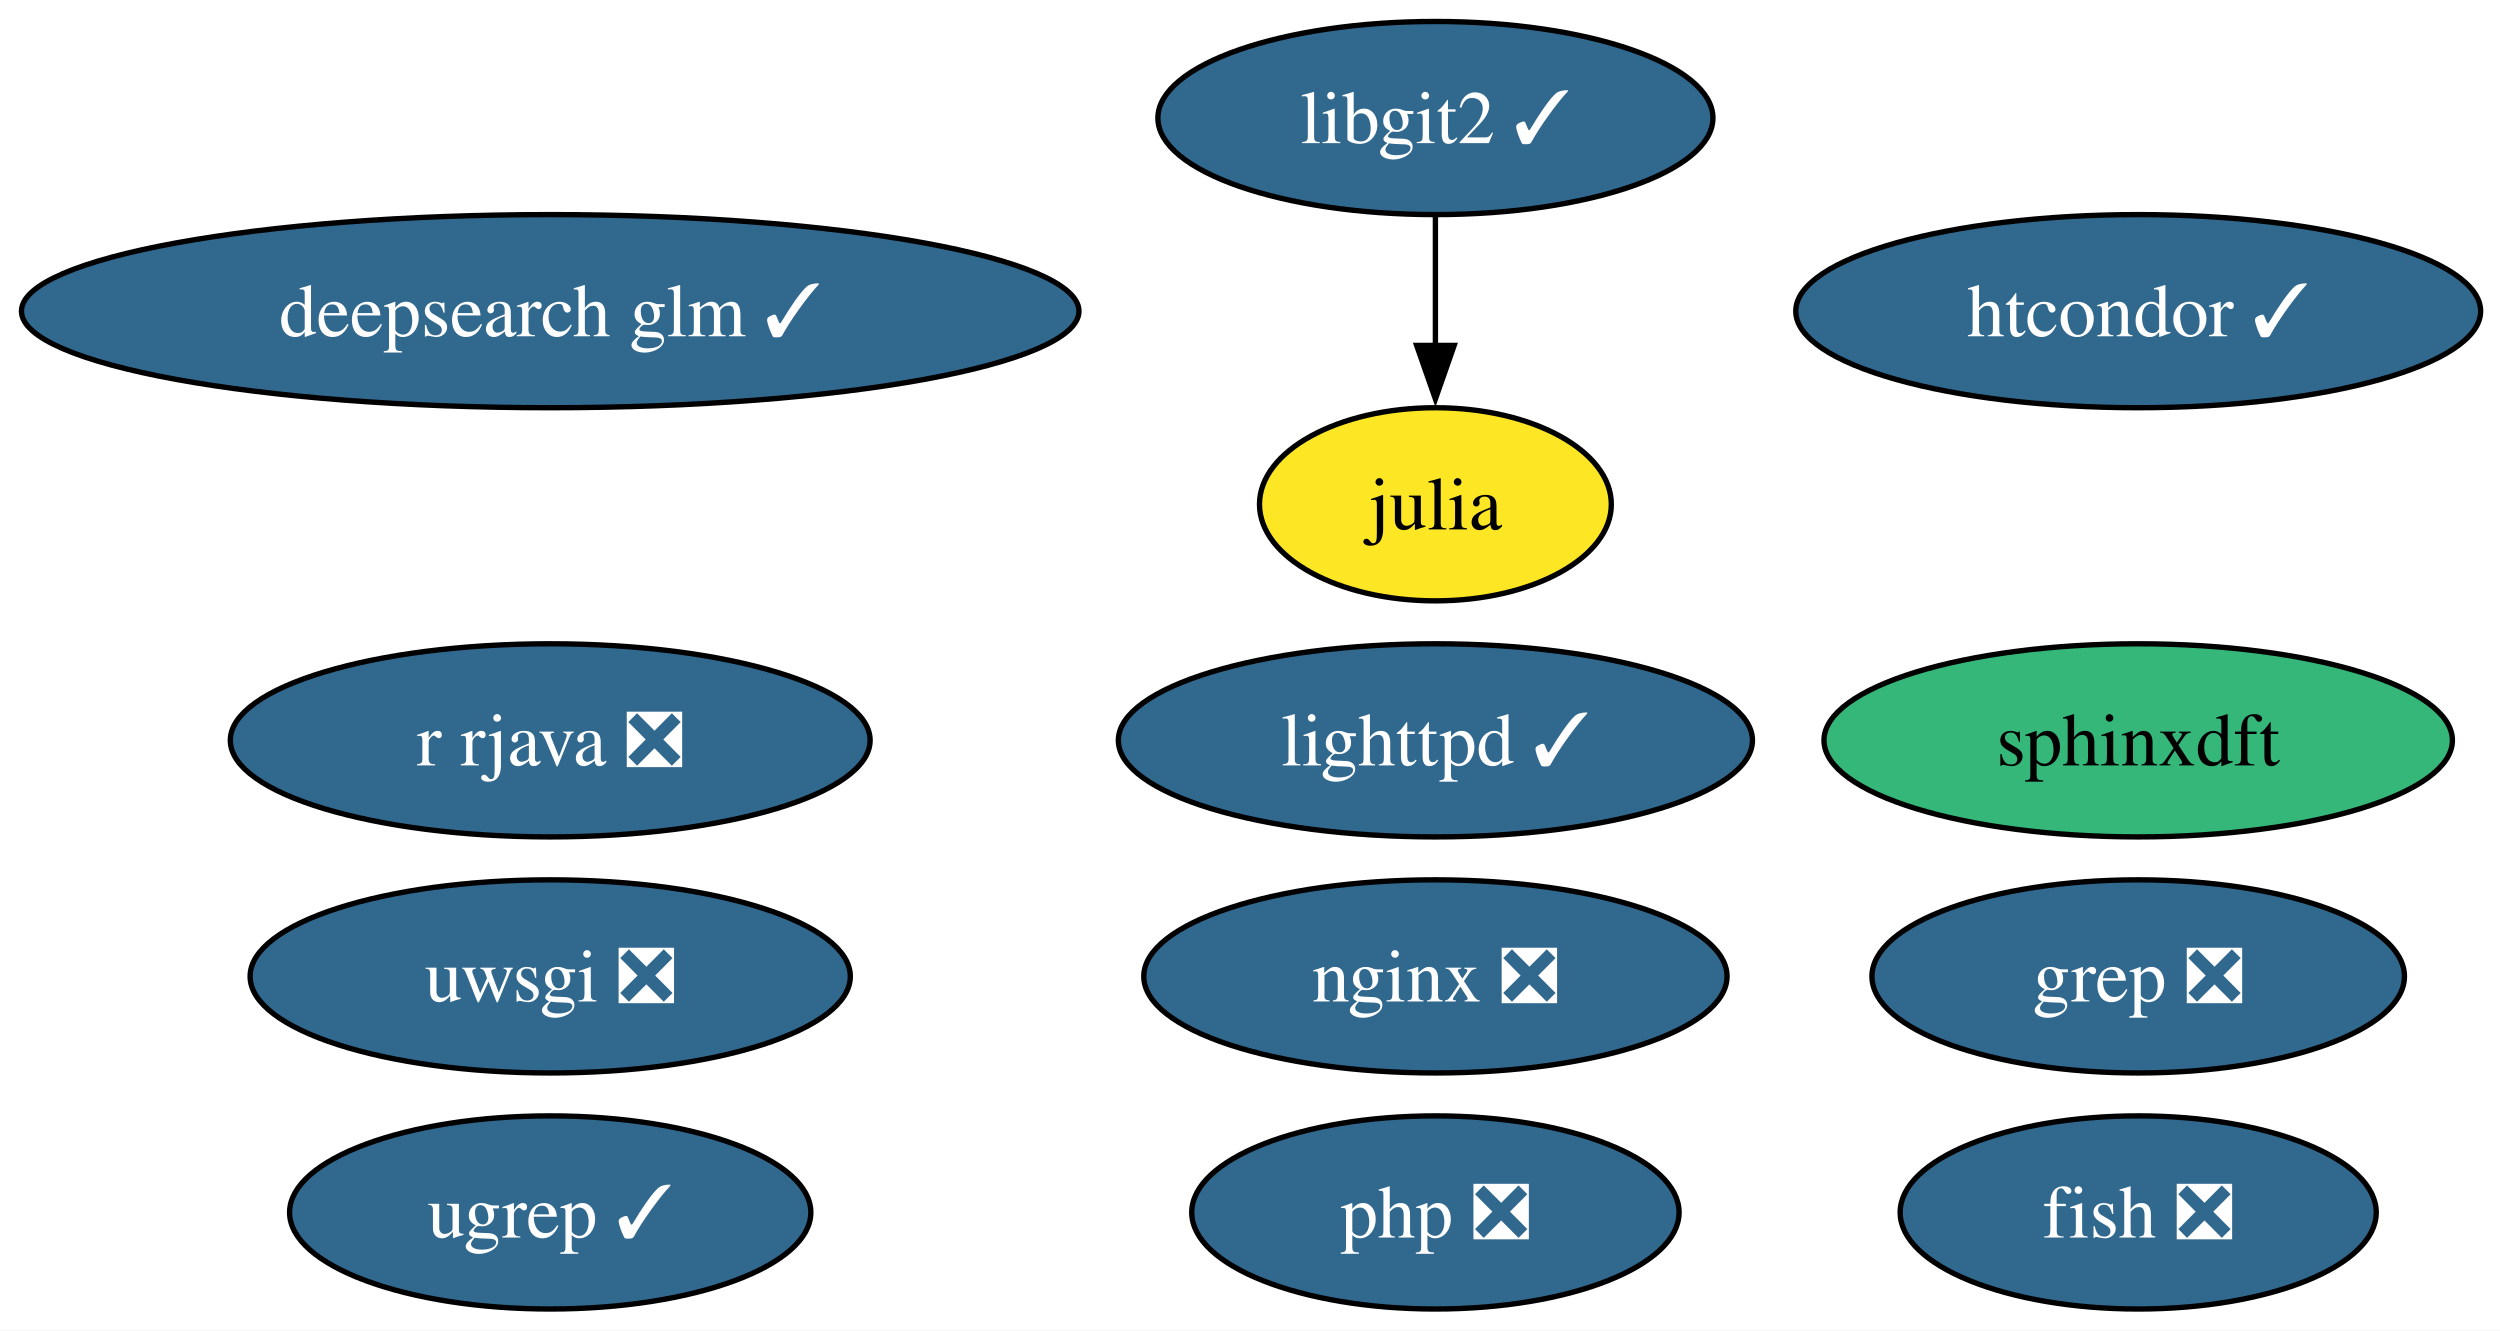
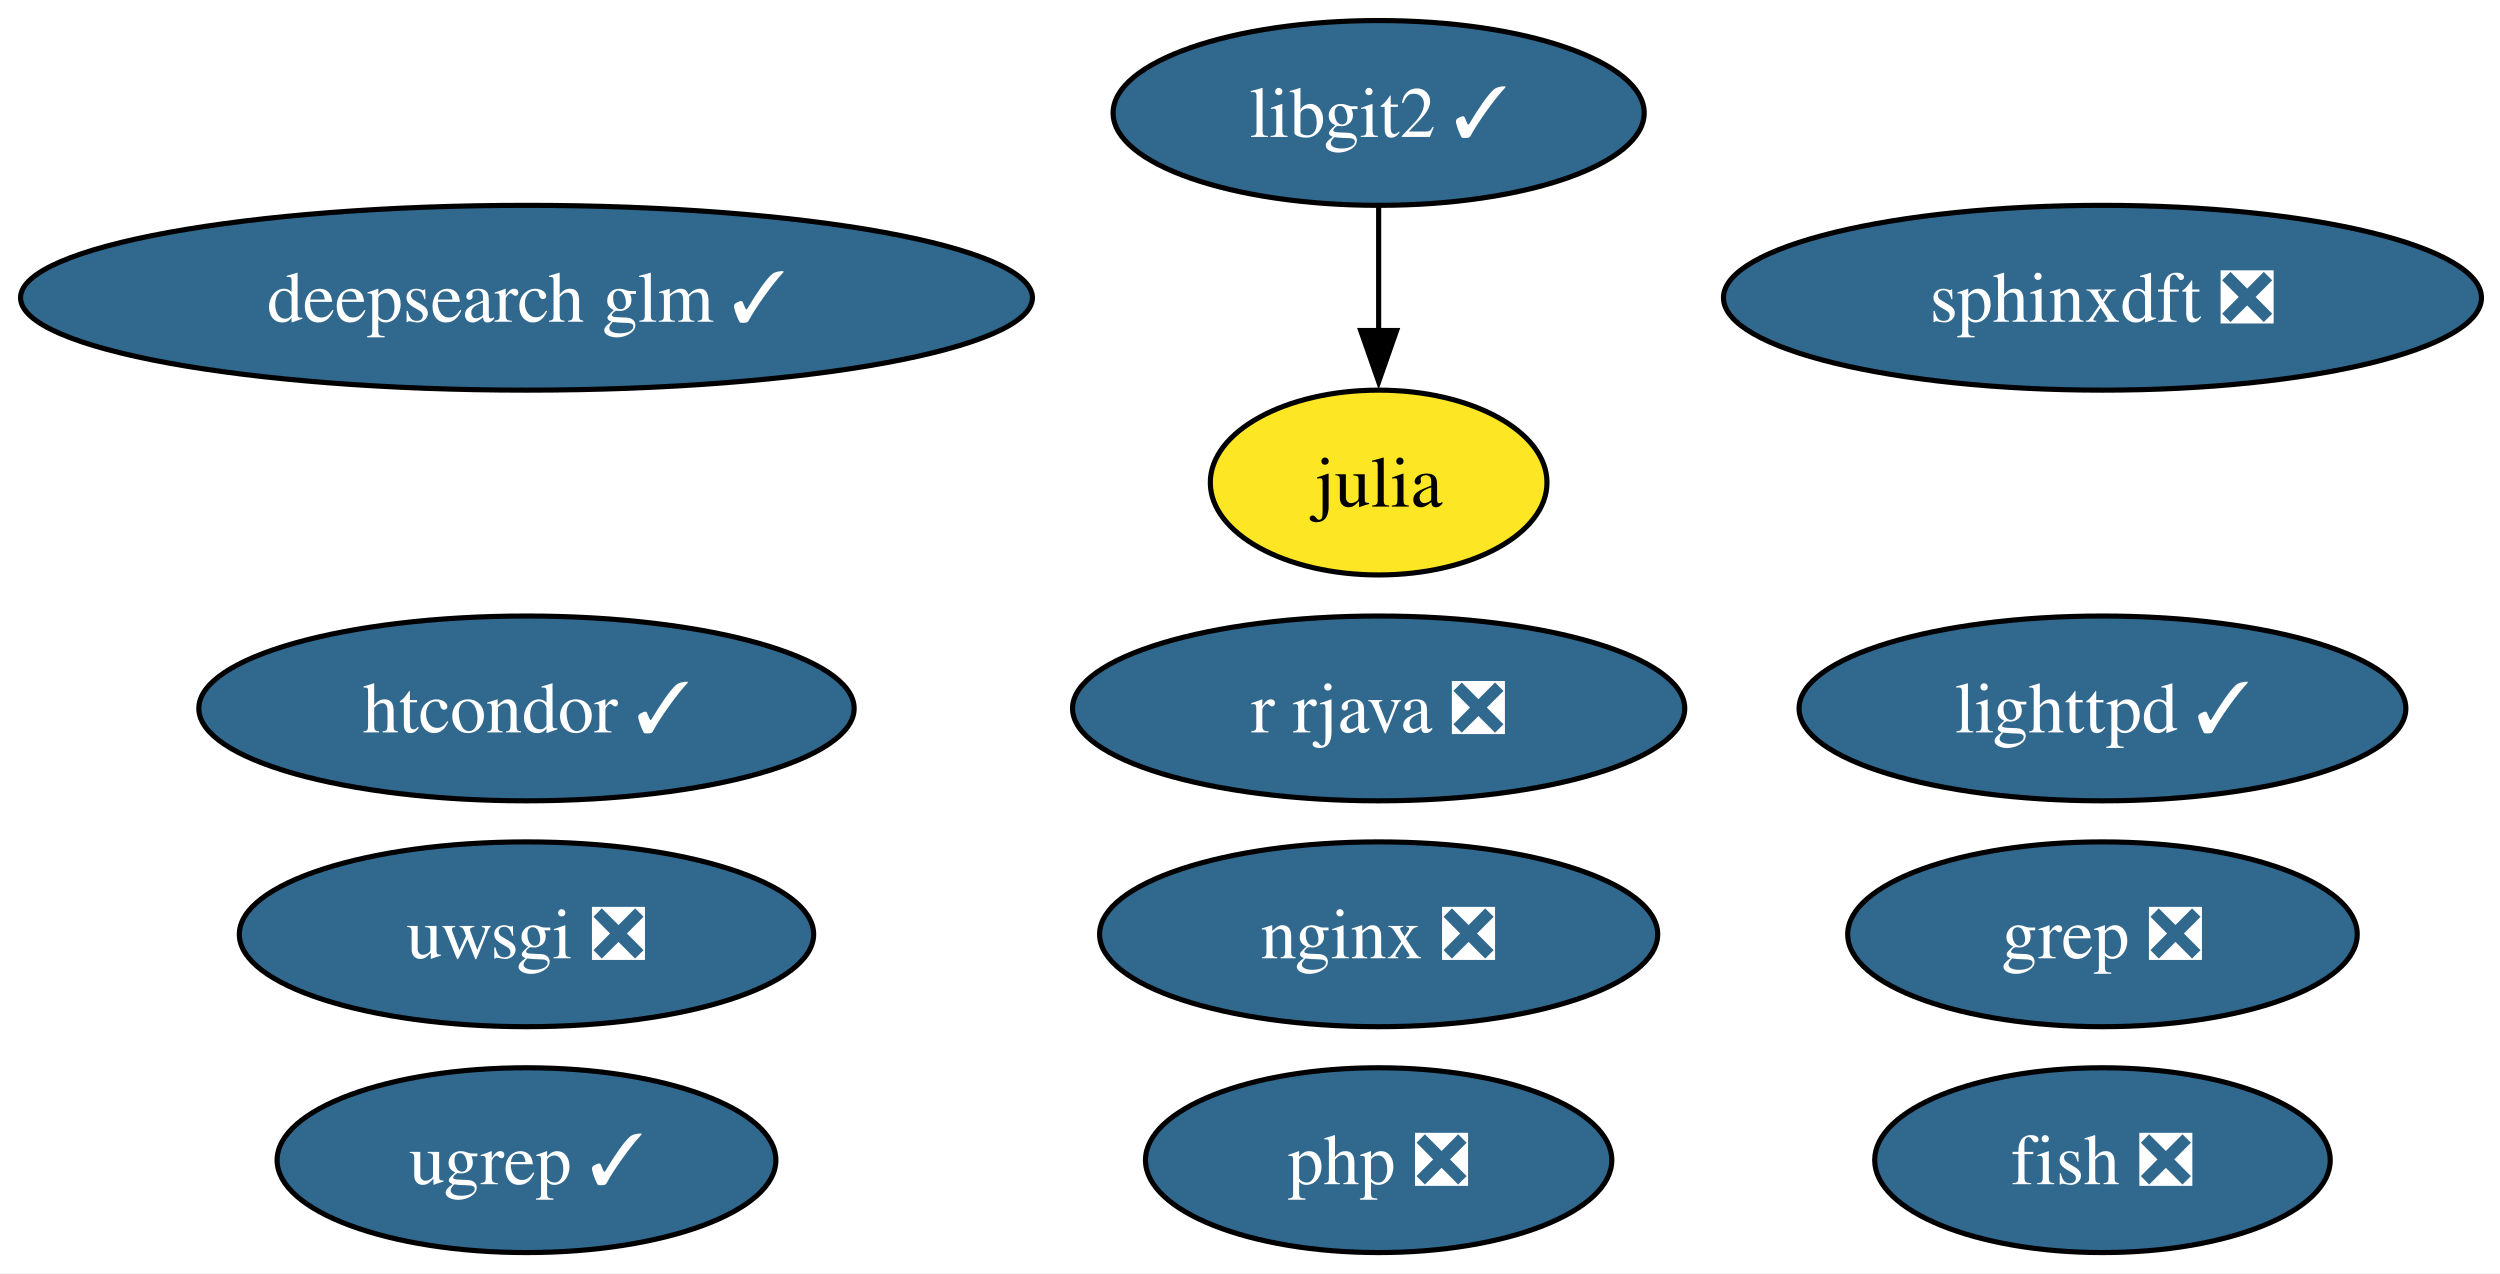
- <svg xmlns="http://www.w3.org/2000/svg" xmlns:xlink="http://www.w3.org/1999/xlink" width="466pt" height="248pt" viewBox="0.00 0.00 466.00 248.00">
+ <svg xmlns="http://www.w3.org/2000/svg" xmlns:xlink="http://www.w3.org/1999/xlink" width="487pt" height="248pt" viewBox="0.00 0.00 487.00 248.00">
  <g id="graph0" class="graph" transform="scale(1 1) rotate(0) translate(4 244)">
-     <polygon fill="white" stroke="none" points="-4,4 -4,-244 462.39,-244 462.39,4 -4,4" />
+     <polygon fill="white" stroke="none" points="-4,4 -4,-244 483.39,-244 483.39,4 -4,4" />
    <g id="node1" class="node">
      <g id="a_node1">
        <a xlink:href="https://github.com/conda-forge/fish-feedstock/pull/62" xlink:title="fish ❎">
-           <ellipse fill="#31688e" stroke="black" cx="394.56" cy="-18" rx="44.37" ry="18" />
-           <text xml:space="preserve" text-anchor="middle" x="394.56" y="-13.32" font-family="Times,serif" font-size="14.00" fill="white">fish ❎</text>
+           <ellipse fill="#31688e" stroke="black" cx="405.56" cy="-18" rx="44.37" ry="18" />
+           <text xml:space="preserve" text-anchor="middle" x="405.56" y="-13.32" font-family="Times,serif" font-size="14.00" fill="white">fish ❎</text>
        </a>
      </g>
    </g>
    <g id="node2" class="node">
      <g id="a_node2">
        <a xlink:href="https://github.com/conda-forge/julia-feedstock" xlink:title="julia">
-           <ellipse fill="#fde725" stroke="black" cx="263.56" cy="-150" rx="32.79" ry="18" />
-           <text xml:space="preserve" text-anchor="middle" x="263.56" y="-145.32" font-family="Times,serif" font-size="14.00">julia</text>
+           <ellipse fill="#fde725" stroke="black" cx="264.56" cy="-150" rx="32.79" ry="18" />
+           <text xml:space="preserve" text-anchor="middle" x="264.56" y="-145.32" font-family="Times,serif" font-size="14.00">julia</text>
        </a>
      </g>
    </g>
    <g id="node3" class="node">
      <g id="a_node3">
        <a xlink:href="https://github.com/conda-forge/lighttpd-feedstock/pull/45" xlink:title="lighttpd ✓">
-           <ellipse fill="#31688e" stroke="black" cx="263.56" cy="-106" rx="59.1" ry="18" />
-           <text xml:space="preserve" text-anchor="middle" x="263.56" y="-101.33" font-family="Times,serif" font-size="14.00" fill="white">lighttpd ✓</text>
+           <ellipse fill="#31688e" stroke="black" cx="405.56" cy="-106" rx="59.1" ry="18" />
+           <text xml:space="preserve" text-anchor="middle" x="405.56" y="-101.33" font-family="Times,serif" font-size="14.00" fill="white">lighttpd ✓</text>
        </a>
      </g>
    </g>
    <g id="node4" class="node">
      <g id="a_node4">
        <a xlink:href="https://github.com/conda-forge/nginx-feedstock/pull/96" xlink:title="nginx ❎">
-           <ellipse fill="#31688e" stroke="black" cx="263.56" cy="-62" rx="54.36" ry="18" />
-           <text xml:space="preserve" text-anchor="middle" x="263.56" y="-57.33" font-family="Times,serif" font-size="14.00" fill="white">nginx ❎</text>
+           <ellipse fill="#31688e" stroke="black" cx="264.56" cy="-62" rx="54.36" ry="18" />
+           <text xml:space="preserve" text-anchor="middle" x="264.56" y="-57.33" font-family="Times,serif" font-size="14.00" fill="white">nginx ❎</text>
        </a>
      </g>
    </g>
    <g id="node5" class="node">
      <g id="a_node5">
        <a xlink:href="https://github.com/conda-forge/r-rjava-feedstock/pull/48" xlink:title="r rjava ❎">
-           <ellipse fill="#31688e" stroke="black" cx="98.56" cy="-106" rx="59.63" ry="18" />
-           <text xml:space="preserve" text-anchor="middle" x="98.56" y="-101.33" font-family="Times,serif" font-size="14.00" fill="white">r rjava ❎</text>
+           <ellipse fill="#31688e" stroke="black" cx="264.56" cy="-106" rx="59.63" ry="18" />
+           <text xml:space="preserve" text-anchor="middle" x="264.56" y="-101.33" font-family="Times,serif" font-size="14.00" fill="white">r rjava ❎</text>
        </a>
      </g>
    </g>
    <g id="node6" class="node">
      <g id="a_node6">
        <a xlink:href="https://github.com/conda-forge/uwsgi-feedstock/pull/100" xlink:title="uwsgi ❎">
          <ellipse fill="#31688e" stroke="black" cx="98.56" cy="-62" rx="55.94" ry="18" />
          <text xml:space="preserve" text-anchor="middle" x="98.56" y="-57.33" font-family="Times,serif" font-size="14.00" fill="white">uwsgi ❎</text>
        </a>
      </g>
    </g>
    <g id="node7" class="node">
      <g id="a_node7">
        <a xlink:href="https://github.com/conda-forge/libgit2-feedstock/pull/86" xlink:title="libgit2 ✓">
-           <ellipse fill="#31688e" stroke="black" cx="263.56" cy="-222" rx="51.73" ry="18" />
-           <text xml:space="preserve" text-anchor="middle" x="263.56" y="-217.32" font-family="Times,serif" font-size="14.00" fill="white">libgit2 ✓</text>
+           <ellipse fill="#31688e" stroke="black" cx="264.56" cy="-222" rx="51.73" ry="18" />
+           <text xml:space="preserve" text-anchor="middle" x="264.56" y="-217.32" font-family="Times,serif" font-size="14.00" fill="white">libgit2 ✓</text>
        </a>
      </g>
    </g>
    <g id="edge1" class="edge">
-       <path fill="none" stroke="black" d="M263.56,-203.7C263.56,-196.41 263.56,-187.73 263.56,-179.54" />
-       <polygon fill="black" stroke="black" points="267.06,-179.62 263.56,-169.62 260.06,-179.62 267.06,-179.62" />
+       <path fill="none" stroke="black" d="M264.56,-203.7C264.56,-196.41 264.56,-187.73 264.56,-179.54" />
+       <polygon fill="black" stroke="black" points="268.06,-179.62 264.56,-169.62 261.06,-179.62 268.06,-179.62" />
    </g>
    <g id="node8" class="node">
      <g id="a_node8">
        <a xlink:href="https://github.com/conda-forge/grep-feedstock/pull/17" xlink:title="grep ❎">
-           <ellipse fill="#31688e" stroke="black" cx="394.56" cy="-62" rx="49.63" ry="18" />
-           <text xml:space="preserve" text-anchor="middle" x="394.56" y="-57.33" font-family="Times,serif" font-size="14.00" fill="white">grep ❎</text>
+           <ellipse fill="#31688e" stroke="black" cx="405.56" cy="-62" rx="49.63" ry="18" />
+           <text xml:space="preserve" text-anchor="middle" x="405.56" y="-57.33" font-family="Times,serif" font-size="14.00" fill="white">grep ❎</text>
        </a>
      </g>
    </g>
    <g id="node9" class="node">
      <g id="a_node9">
-         <a xlink:href="https://github.com/conda-forge/sphinxdft-feedstock" xlink:title="sphinxdft">
-           <ellipse fill="#35b779" stroke="black" cx="394.56" cy="-106" rx="58.57" ry="18" />
-           <text xml:space="preserve" text-anchor="middle" x="394.56" y="-101.33" font-family="Times,serif" font-size="14.00">sphinxdft</text>
+         <a xlink:href="https://github.com/conda-forge/sphinxdft-feedstock/pull/54" xlink:title="sphinxdft ❎">
+           <ellipse fill="#31688e" stroke="black" cx="405.56" cy="-186" rx="73.83" ry="18" />
+           <text xml:space="preserve" text-anchor="middle" x="405.56" y="-181.32" font-family="Times,serif" font-size="14.00" fill="white">sphinxdft ❎</text>
        </a>
      </g>
    </g>
    <g id="node10" class="node">
      <g id="a_node10">
        <a xlink:href="https://github.com/conda-forge/htcondor-feedstock/pull/316" xlink:title="htcondor ✓">
-           <ellipse fill="#31688e" stroke="black" cx="394.56" cy="-186" rx="63.83" ry="18" />
-           <text xml:space="preserve" text-anchor="middle" x="394.56" y="-181.32" font-family="Times,serif" font-size="14.00" fill="white">htcondor ✓</text>
+           <ellipse fill="#31688e" stroke="black" cx="98.56" cy="-106" rx="63.83" ry="18" />
+           <text xml:space="preserve" text-anchor="middle" x="98.56" y="-101.33" font-family="Times,serif" font-size="14.00" fill="white">htcondor ✓</text>
        </a>
      </g>
    </g>
    <g id="node11" class="node">
      <g id="a_node11">
        <a xlink:href="https://github.com/conda-forge/php-feedstock/pull/109" xlink:title="php ❎">
-           <ellipse fill="#31688e" stroke="black" cx="263.56" cy="-18" rx="45.42" ry="18" />
-           <text xml:space="preserve" text-anchor="middle" x="263.56" y="-13.32" font-family="Times,serif" font-size="14.00" fill="white">php ❎</text>
+           <ellipse fill="#31688e" stroke="black" cx="264.56" cy="-18" rx="45.42" ry="18" />
+           <text xml:space="preserve" text-anchor="middle" x="264.56" y="-13.32" font-family="Times,serif" font-size="14.00" fill="white">php ❎</text>
        </a>
      </g>
    </g>
    <g id="node12" class="node">
      <g id="a_node12">
        <a xlink:href="https://github.com/conda-forge/ugrep-feedstock/pull/15" xlink:title="ugrep ✓">
          <ellipse fill="#31688e" stroke="black" cx="98.56" cy="-18" rx="48.58" ry="18" />
          <text xml:space="preserve" text-anchor="middle" x="98.56" y="-13.32" font-family="Times,serif" font-size="14.00" fill="white">ugrep ✓</text>
        </a>
      </g>
    </g>
    <g id="node13" class="node">
      <g id="a_node13">
        <a xlink:href="https://github.com/conda-forge/deepsearch-glm-feedstock/pull/8" xlink:title="deepsearch glm ✓">
          <ellipse fill="#31688e" stroke="black" cx="98.56" cy="-186" rx="98.56" ry="18" />
          <text xml:space="preserve" text-anchor="middle" x="98.56" y="-181.32" font-family="Times,serif" font-size="14.00" fill="white">deepsearch glm ✓</text>
        </a>
      </g>
    </g>
  </g>
</svg>
